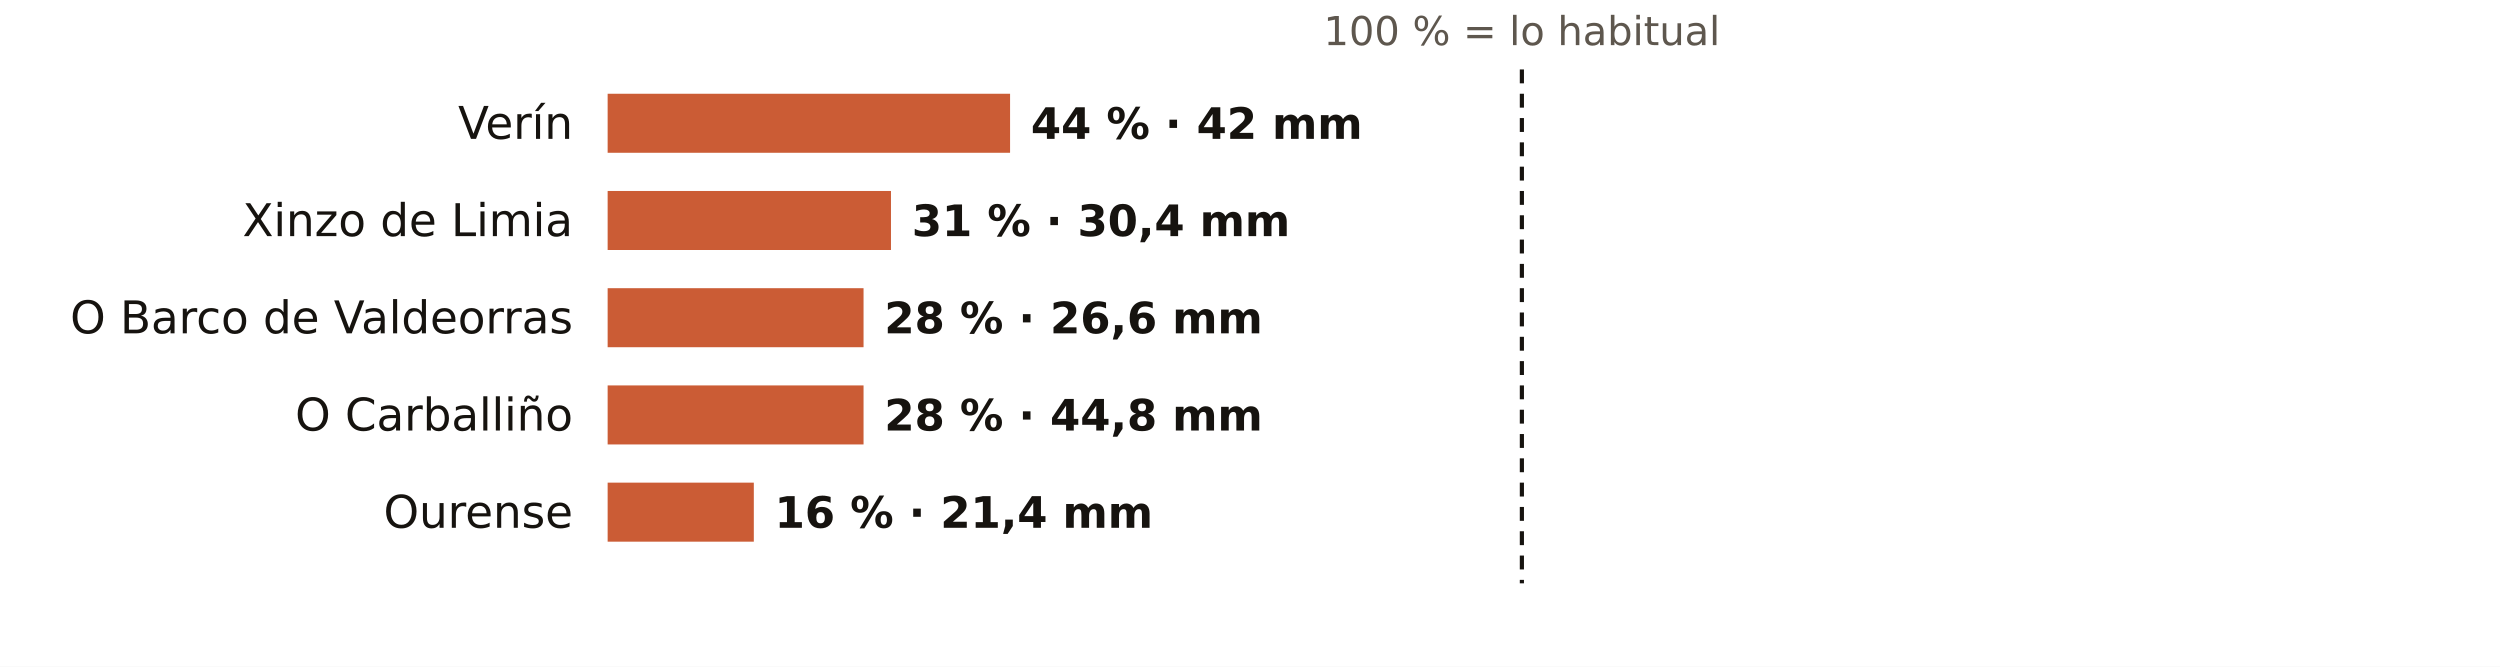
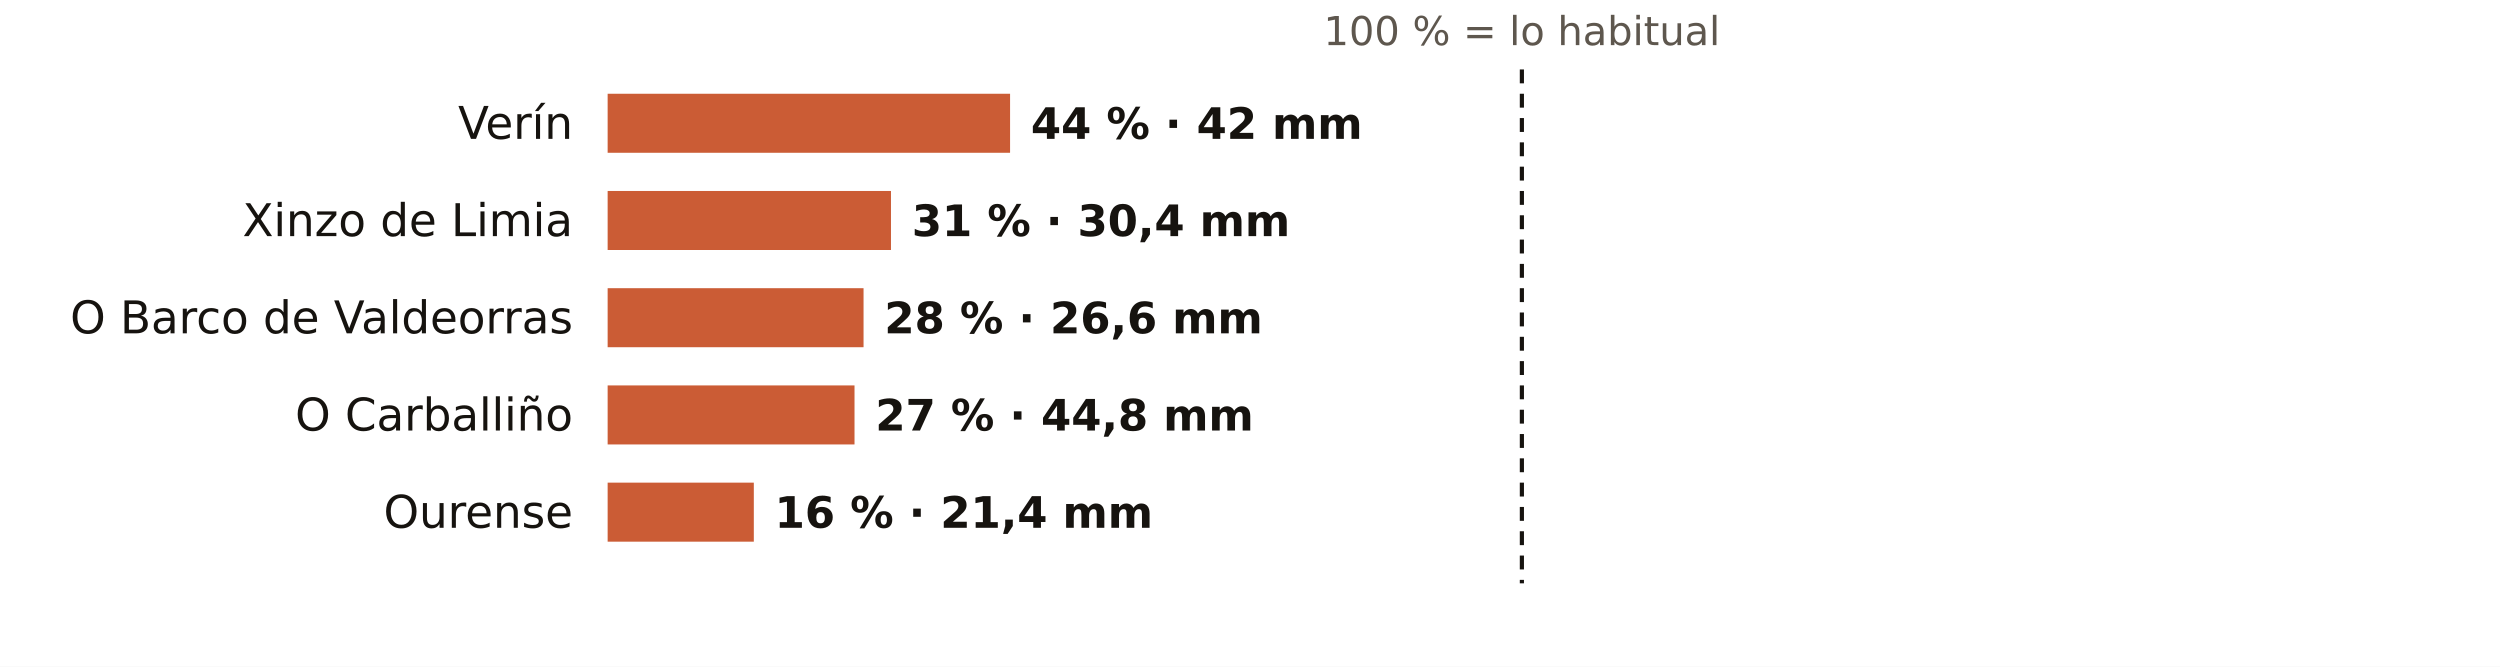
<svg xmlns="http://www.w3.org/2000/svg" viewBox="0 0 720 192" width="720" height="192" role="img" aria-label="El otoño en los pluviómetros de AEMET de Ourense: % de lo habitual">
  <rect width="720" height="192" fill="#FFFFFF" />
  <text x="438.3" y="13.0" font-size="11.5" fill="#5E574E" text-anchor="middle" font-weight="400" font-family="Public Sans, DejaVu Sans, Arial, sans-serif">100 % = lo habitual</text>
  <text x="165.0" y="40.0" font-size="13" fill="#16130F" text-anchor="end" font-weight="500" font-family="Public Sans, DejaVu Sans, Arial, sans-serif">Verín</text>
  <rect x="175" y="27" width="115.9" height="17" fill="#C4461A" opacity="0.88" />
  <text x="296.9" y="40.0" font-size="12.5" fill="#16130F" text-anchor="start" font-weight="600" font-family="Public Sans, DejaVu Sans, Arial, sans-serif">44 % · 42 mm</text>
  <text x="165.0" y="68.0" font-size="13" fill="#16130F" text-anchor="end" font-weight="500" font-family="Public Sans, DejaVu Sans, Arial, sans-serif">Xinzo de Limia</text>
  <rect x="175" y="55" width="81.6" height="17" fill="#C4461A" opacity="0.88" />
  <text x="262.6" y="68.0" font-size="12.5" fill="#16130F" text-anchor="start" font-weight="600" font-family="Public Sans, DejaVu Sans, Arial, sans-serif">31 % · 30,4 mm</text>
  <text x="165.0" y="96.0" font-size="13" fill="#16130F" text-anchor="end" font-weight="500" font-family="Public Sans, DejaVu Sans, Arial, sans-serif">O Barco de Valdeorras</text>
  <rect x="175" y="83" width="73.7" height="17" fill="#C4461A" opacity="0.88" />
  <text x="254.7" y="96.0" font-size="12.5" fill="#16130F" text-anchor="start" font-weight="600" font-family="Public Sans, DejaVu Sans, Arial, sans-serif">28 % · 26,6 mm</text>
  <text x="165.0" y="124.0" font-size="13" fill="#16130F" text-anchor="end" font-weight="500" font-family="Public Sans, DejaVu Sans, Arial, sans-serif">O Carballiño</text>
-   <rect x="175" y="111" width="73.7" height="17" fill="#C4461A" opacity="0.88" />
-   <text x="254.7" y="124.0" font-size="12.5" fill="#16130F" text-anchor="start" font-weight="600" font-family="Public Sans, DejaVu Sans, Arial, sans-serif">28 % · 44,8 mm</text>
+   <rect x="175" y="111" width="71.1" height="17" fill="#C4461A" opacity="0.88" />
+   <text x="252.1" y="124.0" font-size="12.5" fill="#16130F" text-anchor="start" font-weight="600" font-family="Public Sans, DejaVu Sans, Arial, sans-serif">27 % · 44,8 mm</text>
  <text x="165.0" y="152.0" font-size="13" fill="#16130F" text-anchor="end" font-weight="500" font-family="Public Sans, DejaVu Sans, Arial, sans-serif">Ourense</text>
  <rect x="175" y="139" width="42.1" height="17" fill="#C4461A" opacity="0.88" />
  <text x="223.1" y="152.0" font-size="12.5" fill="#16130F" text-anchor="start" font-weight="600" font-family="Public Sans, DejaVu Sans, Arial, sans-serif">16 % · 21,4 mm</text>
  <line x1="438.3" x2="438.3" y1="20" y2="168" stroke="#16130F" stroke-width="1.2" stroke-dasharray="4 3" />
</svg>
